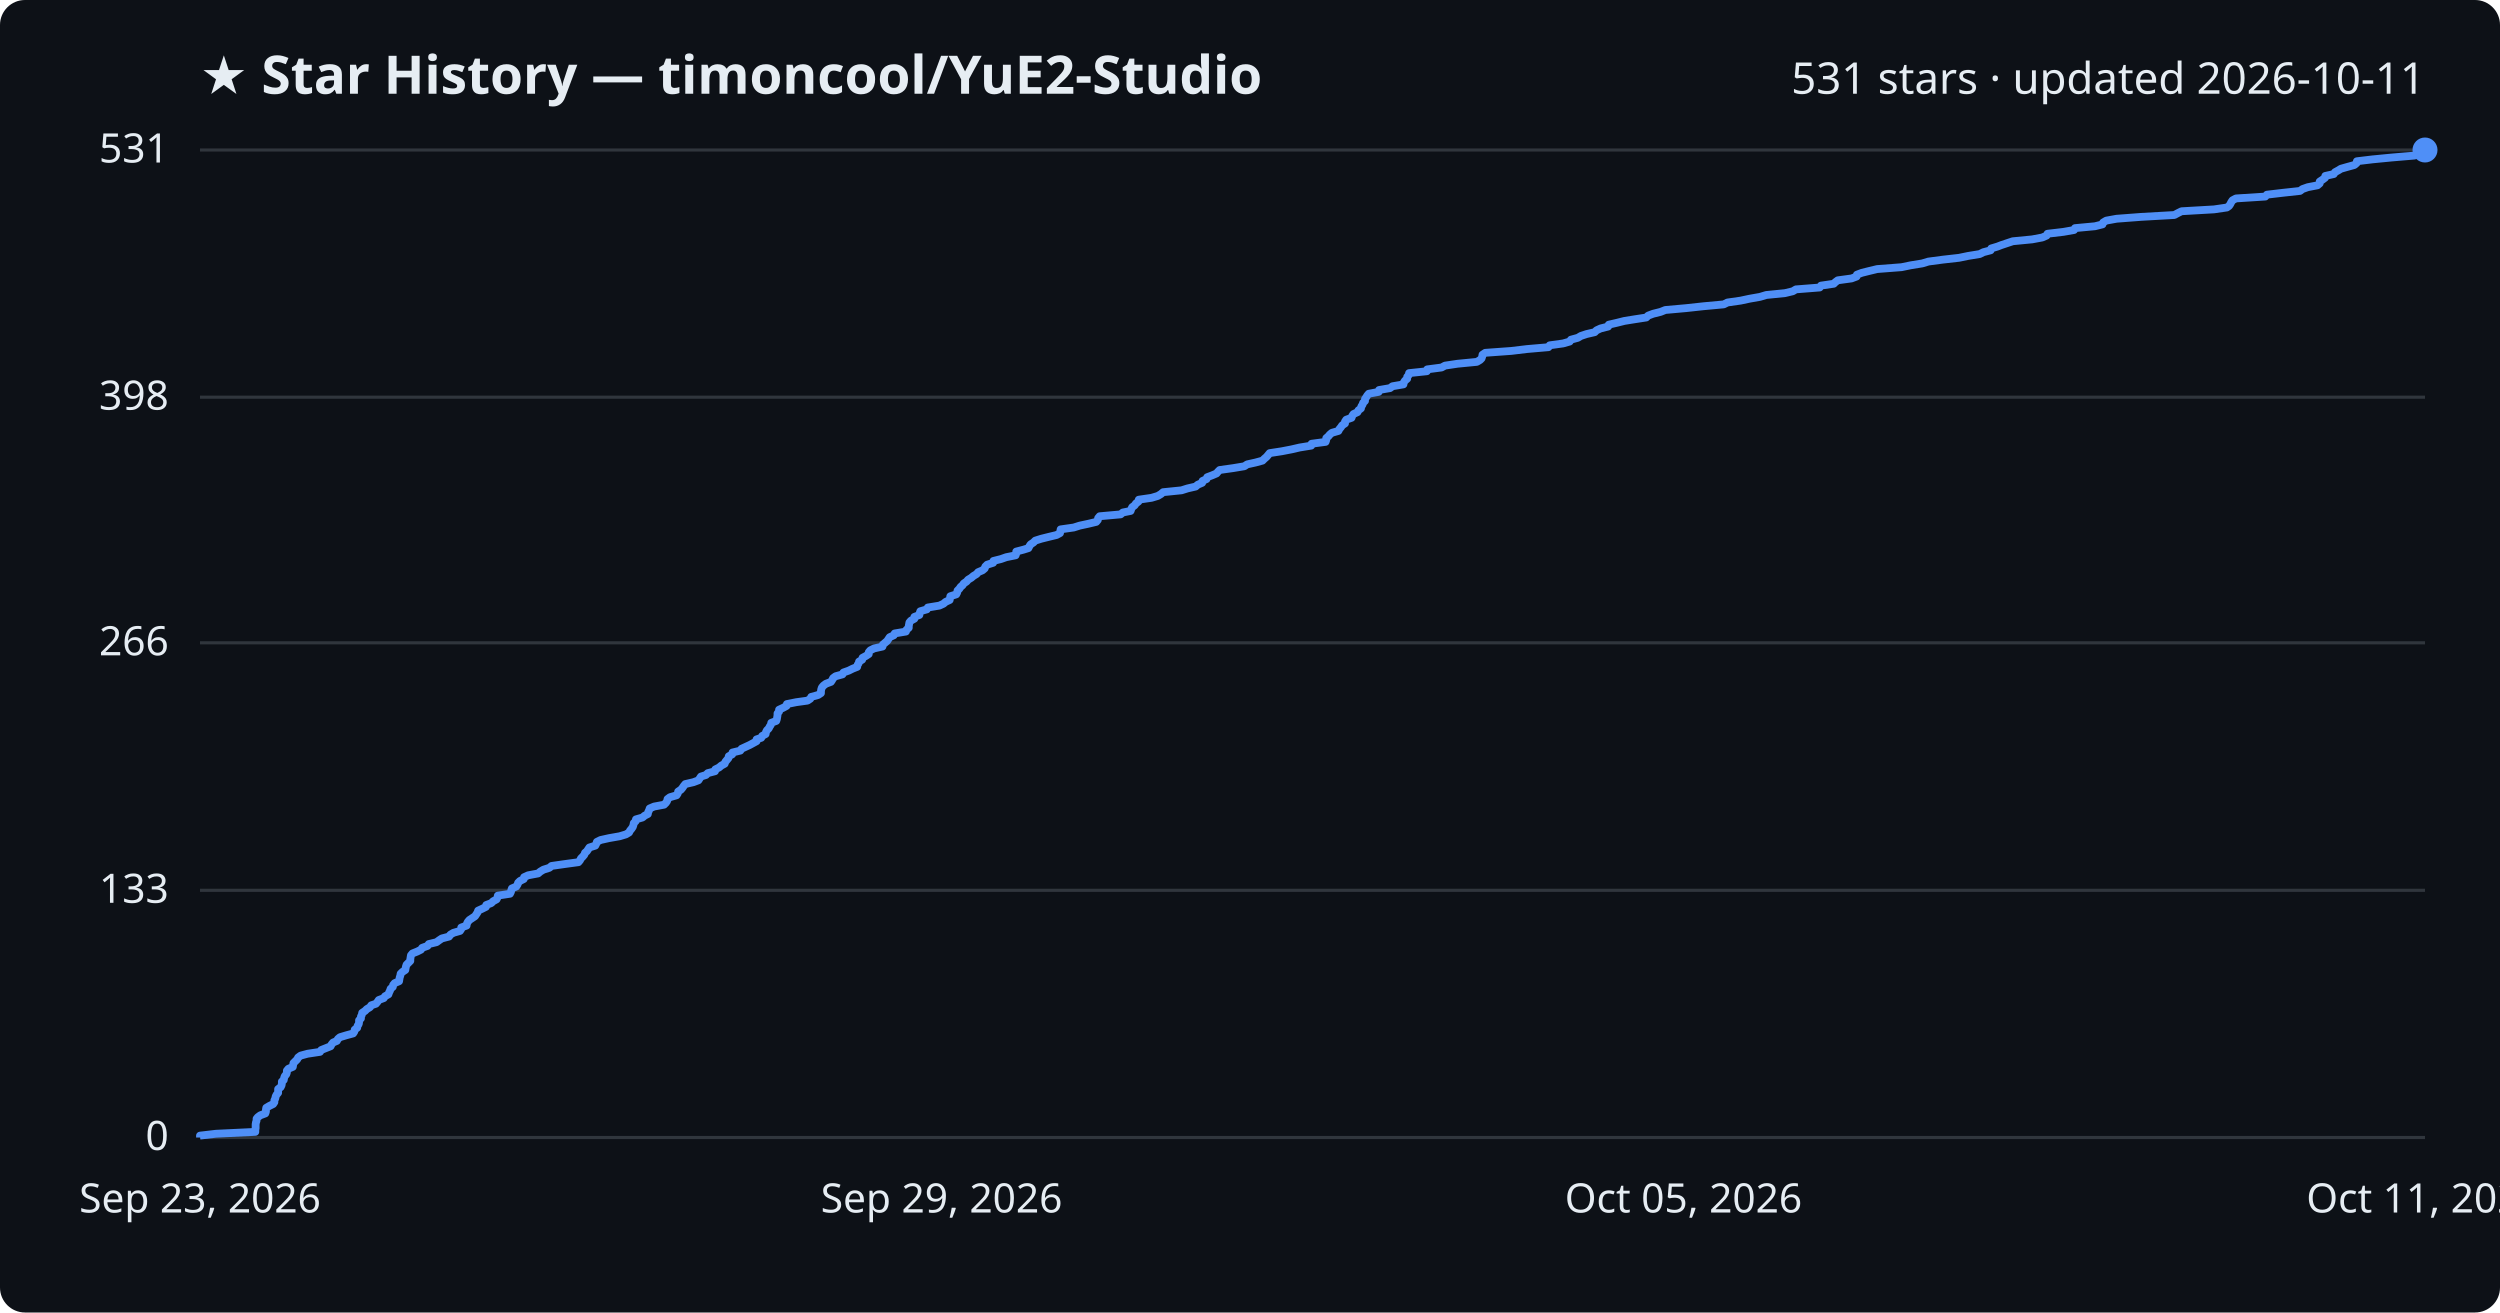
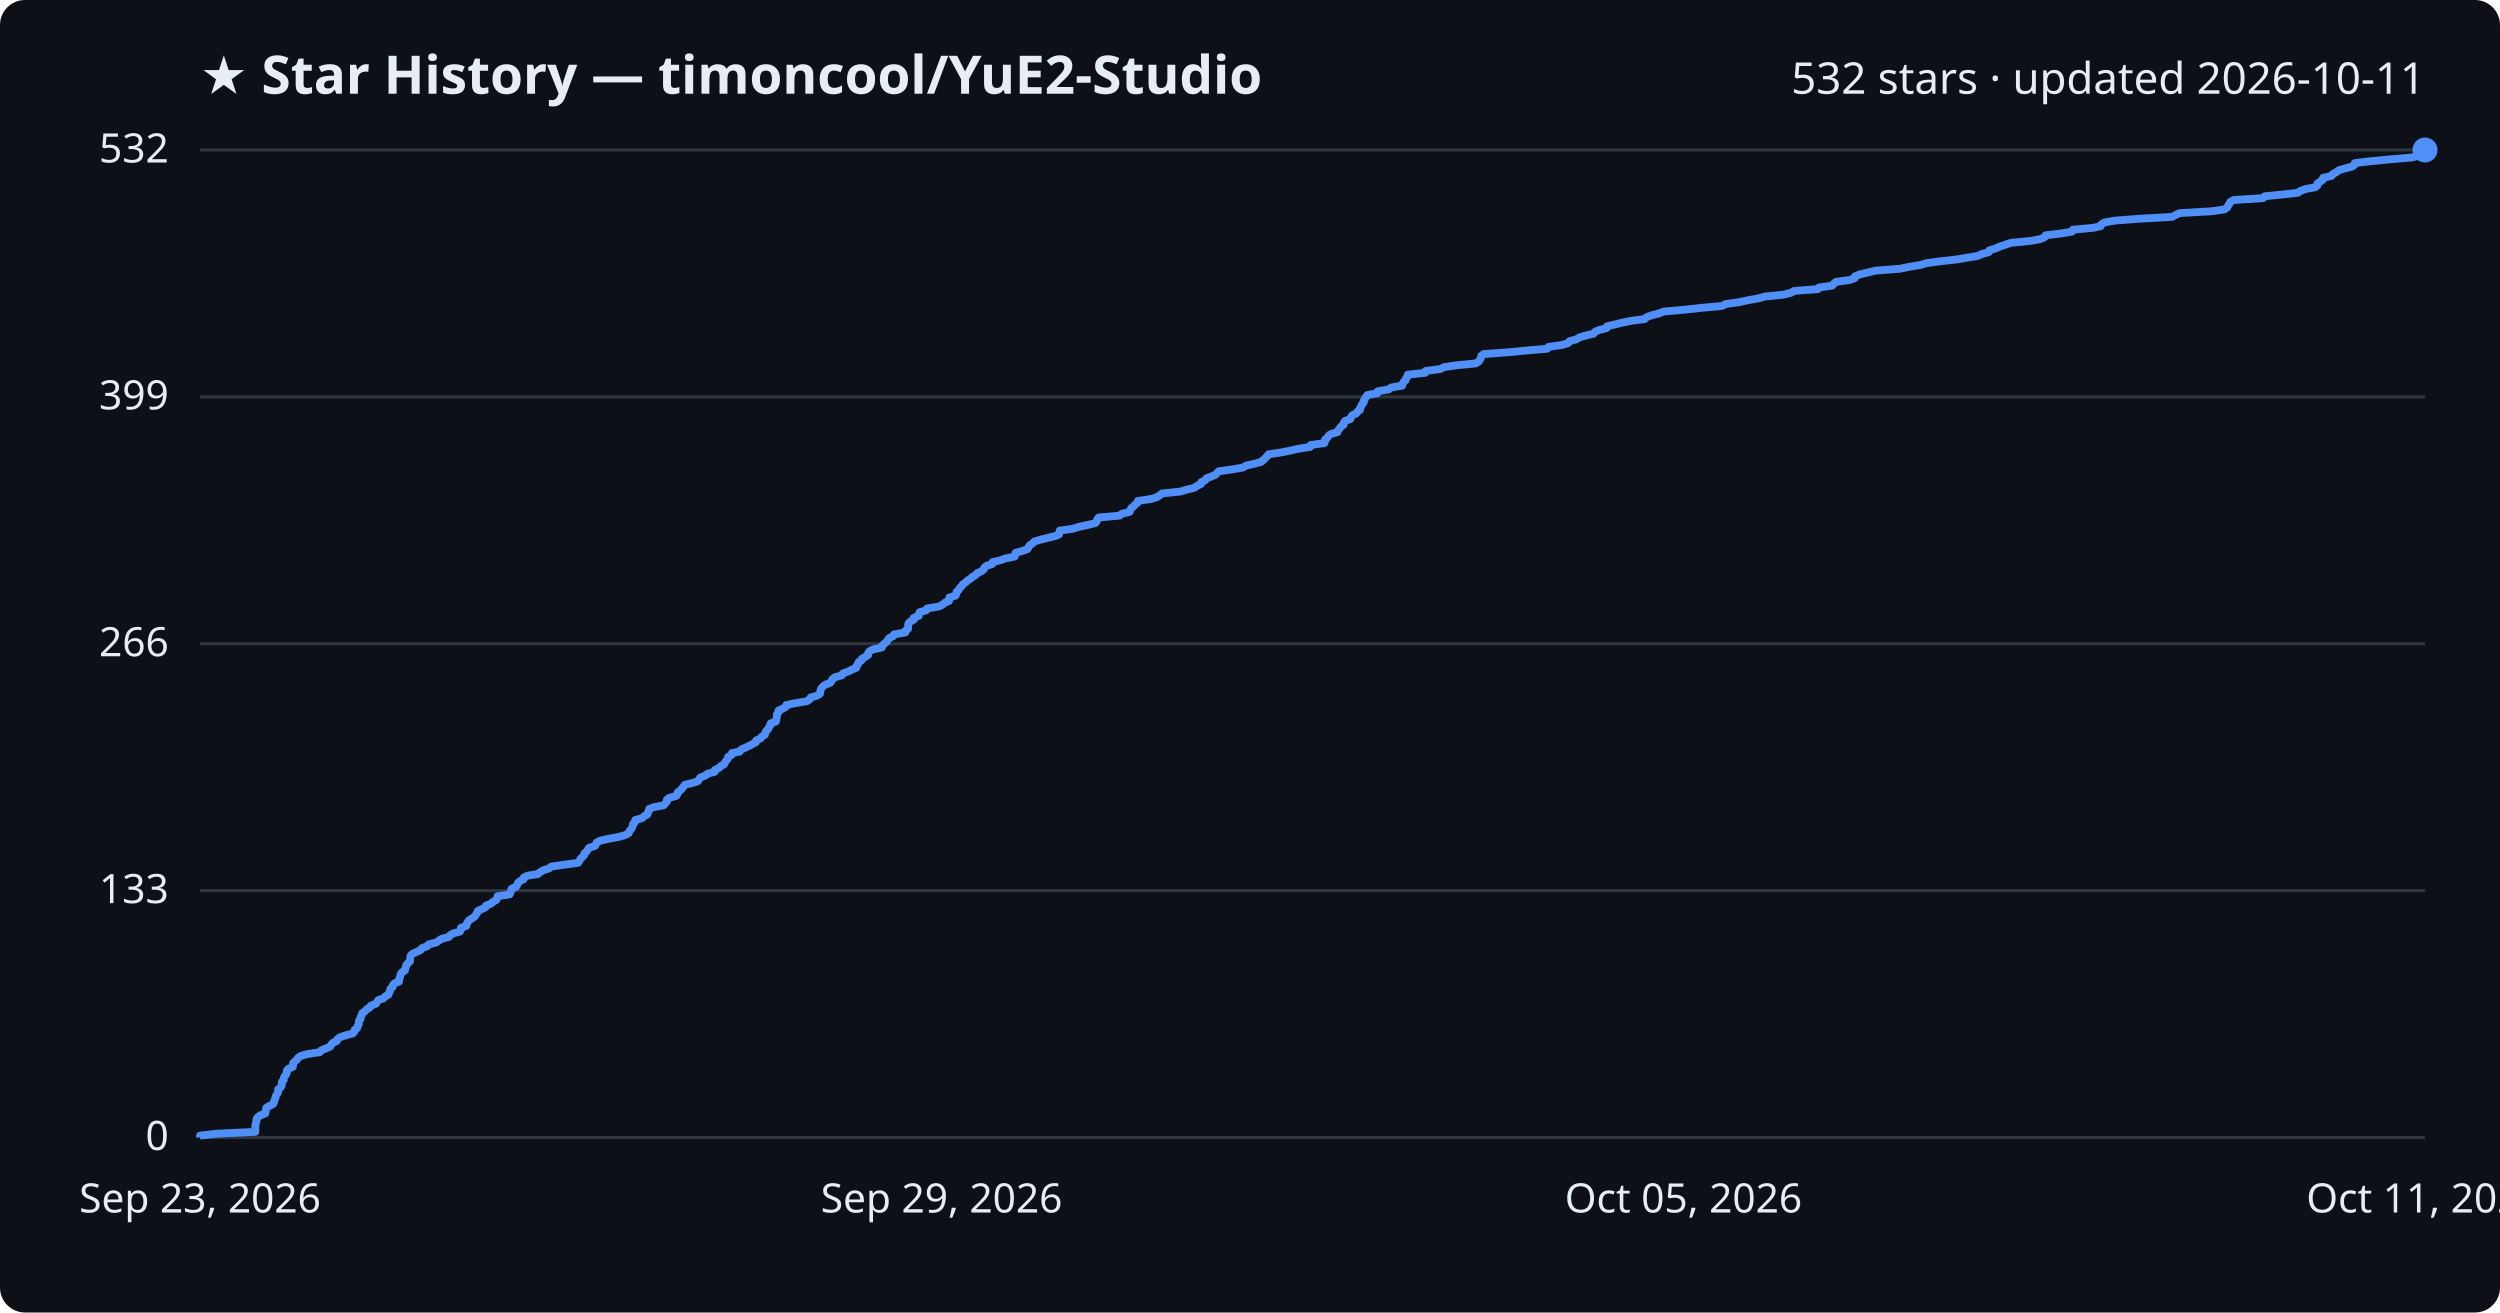
<svg xmlns="http://www.w3.org/2000/svg" viewBox="0 0 800 420" font-family="Segoe UI, sans-serif">
  <rect width="800" height="420" fill="#0d1117" rx="8" />
  <text x="64" y="30" fill="#e6edf3" font-size="17" font-weight="700">★ Star History — timoncool/YuE2-Studio</text>
-   <text x="776" y="30" fill="#e6edf3" font-size="14" text-anchor="end">531 stars · updated 2026-10-11</text>
+   <text x="776" y="30" fill="#e6edf3" font-size="14" text-anchor="end">532 stars · updated 2026-10-11</text>
  <line x1="64" y1="364.0" x2="776" y2="364.0" stroke="#30363d" stroke-width="1" />
  <text x="54" y="368.0" fill="#e6edf3" font-size="13" text-anchor="end">0</text>
-   <line x1="64" y1="284.9" x2="776" y2="284.9" stroke="#30363d" stroke-width="1" />
-   <text x="54" y="288.9" fill="#e6edf3" font-size="13" text-anchor="end">133</text>
-   <line x1="64" y1="205.7" x2="776" y2="205.7" stroke="#30363d" stroke-width="1" />
-   <text x="54" y="209.7" fill="#e6edf3" font-size="13" text-anchor="end">266</text>
-   <line x1="64" y1="127.1" x2="776" y2="127.1" stroke="#30363d" stroke-width="1" />
-   <text x="54" y="131.1" fill="#e6edf3" font-size="13" text-anchor="end">398</text>
+   <line x1="64" y1="285.0" x2="776" y2="285.0" stroke="#30363d" stroke-width="1" />
+   <text x="54" y="289.0" fill="#e6edf3" font-size="13" text-anchor="end">133</text>
+   <line x1="64" y1="206.0" x2="776" y2="206.0" stroke="#30363d" stroke-width="1" />
+   <text x="54" y="210.0" fill="#e6edf3" font-size="13" text-anchor="end">266</text>
+   <line x1="64" y1="127.0" x2="776" y2="127.0" stroke="#30363d" stroke-width="1" />
+   <text x="54" y="131.0" fill="#e6edf3" font-size="13" text-anchor="end">399</text>
  <line x1="64" y1="48.0" x2="776" y2="48.0" stroke="#30363d" stroke-width="1" />
-   <text x="54" y="52.0" fill="#e6edf3" font-size="13" text-anchor="end">531</text>
-   <path d="M64.0,364.0 L64.0,363.4 L69.1,362.8 L81.7,362.2 L81.7,361.6 L81.8,361.0 L81.8,360.4 L81.8,359.8 L81.9,359.2 L82.1,358.6 L82.1,358.0 L82.5,357.5 L83.3,356.9 L84.9,356.3 L85.1,355.7 L85.1,355.1 L85.2,354.5 L86.2,353.9 L87.4,353.3 L87.8,352.7 L87.8,352.1 L88.1,351.5 L88.2,350.9 L88.5,350.3 L89.0,349.7 L89.0,349.1 L89.0,348.5 L89.8,347.9 L90.1,347.3 L90.2,346.7 L90.2,346.1 L90.8,345.6 L90.9,345.0 L91.1,344.4 L91.6,343.8 L91.8,343.2 L91.8,342.6 L92.3,342.0 L93.7,341.4 L93.8,340.8 L93.9,340.2 L94.5,339.6 L95.1,339.0 L95.4,338.4 L96.2,337.8 L98.4,337.2 L102.4,336.6 L102.8,336.0 L104.3,335.4 L105.8,334.8 L106.1,334.2 L106.6,333.6 L107.8,333.1 L108.1,332.5 L108.8,331.9 L110.8,331.3 L113.0,330.7 L113.4,330.1 L113.5,329.5 L114.3,328.9 L114.4,328.3 L114.8,327.7 L114.9,327.1 L114.9,326.5 L115.5,325.9 L115.5,325.3 L115.8,324.7 L115.9,324.1 L116.8,323.5 L117.4,322.9 L118.4,322.3 L118.8,321.7 L120.3,321.2 L120.8,320.6 L121.2,320.0 L122.8,319.4 L123.2,318.8 L124.3,318.2 L124.5,317.6 L124.8,317.0 L125.0,316.4 L125.7,315.8 L125.8,315.2 L126.3,314.6 L127.7,314.0 L127.8,313.4 L127.9,312.8 L128.1,312.2 L128.2,311.6 L128.8,311.0 L129.7,310.4 L129.8,309.8 L129.9,309.3 L130.1,308.7 L130.7,308.1 L131.3,307.5 L131.3,306.9 L131.4,306.3 L131.5,305.7 L132.0,305.1 L133.5,304.5 L134.7,303.9 L135.1,303.3 L136.8,302.7 L137.2,302.1 L139.7,301.5 L140.5,300.9 L141.4,300.3 L143.7,299.7 L144.1,299.1 L145.1,298.5 L147.2,297.9 L147.6,297.3 L147.6,296.8 L149.3,296.2 L149.4,295.6 L149.7,295.0 L150.2,294.4 L151.1,293.8 L152.0,293.2 L152.4,292.6 L152.8,292.0 L153.0,291.4 L154.3,290.8 L155.5,290.2 L155.6,289.6 L157.2,289.0 L157.8,288.4 L158.9,287.8 L159.2,287.2 L159.3,286.6 L163.2,286.0 L163.5,285.4 L163.6,284.9 L163.8,284.3 L165.2,283.7 L165.6,283.1 L165.8,282.5 L166.4,281.9 L167.6,281.3 L167.7,280.7 L169.0,280.1 L172.2,279.5 L172.9,278.9 L173.9,278.3 L175.8,277.7 L176.5,277.1 L180.7,276.5 L185.1,275.9 L185.6,275.3 L185.9,274.7 L186.5,274.1 L187.0,273.5 L187.2,272.9 L187.8,272.4 L188.2,271.8 L188.6,271.2 L190.5,270.6 L190.8,270.0 L191.0,269.4 L192.2,268.8 L194.9,268.2 L198.3,267.6 L200.3,267.0 L201.3,266.4 L201.6,265.8 L202.1,265.2 L202.5,264.6 L202.7,264.0 L202.8,263.4 L203.4,262.8 L203.5,262.2 L205.6,261.6 L206.3,261.0 L207.3,260.5 L207.4,259.9 L207.7,259.3 L207.9,258.7 L209.3,258.1 L212.5,257.5 L213.1,256.9 L213.5,256.3 L213.6,255.7 L214.4,255.1 L216.5,254.5 L216.9,253.9 L217.0,253.3 L217.9,252.7 L218.4,252.1 L218.8,251.5 L219.3,250.9 L221.9,250.3 L223.5,249.7 L223.9,249.1 L224.3,248.5 L225.9,248.0 L226.5,247.4 L228.8,246.8 L228.9,246.2 L230.1,245.6 L230.8,245.0 L231.9,244.4 L232.1,243.8 L232.6,243.2 L233.1,242.6 L233.2,242.0 L234.3,241.4 L234.4,240.8 L236.9,240.2 L237.3,239.6 L238.6,239.0 L239.9,238.4 L241.0,237.8 L242.1,237.2 L242.1,236.6 L243.6,236.1 L243.9,235.5 L245.0,234.9 L245.1,234.3 L245.4,233.7 L246.0,233.1 L246.3,232.5 L246.7,231.9 L246.8,231.3 L248.4,230.7 L248.6,230.1 L248.7,229.5 L248.8,228.9 L248.8,228.3 L249.3,227.7 L249.3,227.1 L250.6,226.5 L251.7,225.9 L251.8,225.3 L254.8,224.7 L258.4,224.2 L259.3,223.6 L259.6,223.0 L261.8,222.4 L262.7,221.8 L262.7,221.2 L262.8,220.6 L263.0,220.0 L263.5,219.4 L264.3,218.8 L265.9,218.2 L266.3,217.6 L266.6,217.0 L267.4,216.4 L269.6,215.8 L269.9,215.2 L271.6,214.6 L272.8,214.0 L274.3,213.4 L274.4,212.8 L274.8,212.2 L274.9,211.7 L275.9,211.1 L276.0,210.5 L277.1,209.9 L278.0,209.3 L278.0,208.7 L278.5,208.1 L279.7,207.5 L282.4,206.9 L282.5,206.3 L283.2,205.7 L283.9,205.1 L284.3,204.5 L284.7,203.9 L286.0,203.3 L286.3,202.7 L289.9,202.1 L290.1,201.5 L290.8,200.9 L290.8,200.3 L290.9,199.8 L291.0,199.2 L291.5,198.6 L292.6,198.0 L292.6,197.4 L294.2,196.8 L294.3,196.2 L294.5,195.6 L296.6,195.0 L296.9,194.4 L300.6,193.8 L301.9,193.2 L302.6,192.6 L303.9,192.0 L304.0,191.4 L304.1,190.8 L306.0,190.2 L306.3,189.6 L306.4,189.0 L307.0,188.4 L307.4,187.8 L308.0,187.3 L308.4,186.7 L309.3,186.1 L309.8,185.5 L310.8,184.9 L311.5,184.3 L312.5,183.7 L313.0,183.1 L314.4,182.5 L315.1,181.9 L315.3,181.3 L315.9,180.7 L317.8,180.1 L317.9,179.5 L320.3,178.9 L322.0,178.3 L325.0,177.7 L325.2,177.1 L325.2,176.5 L327.5,175.9 L329.1,175.4 L329.4,174.8 L329.8,174.2 L330.7,173.6 L331.3,173.0 L333.2,172.4 L335.6,171.8 L338.1,171.2 L339.2,170.6 L339.3,170.0 L339.4,169.4 L343.6,168.8 L345.5,168.2 L348.3,167.6 L350.8,167.0 L351.3,166.4 L351.4,165.8 L351.9,165.2 L358.6,164.6 L359.3,164.0 L361.8,163.5 L362.0,162.9 L362.3,162.3 L363.1,161.7 L363.5,161.1 L364.3,160.5 L364.4,159.9 L368.5,159.3 L370.5,158.7 L371.5,158.1 L372.2,157.5 L378.1,156.9 L380.0,156.3 L382.6,155.7 L383.3,155.1 L384.7,154.5 L384.8,153.9 L386.1,153.3 L386.3,152.7 L387.9,152.1 L389.3,151.5 L389.7,151.0 L390.3,150.4 L394.6,149.8 L398.2,149.2 L399.1,148.6 L401.8,148.0 L404.0,147.4 L404.6,146.8 L405.3,146.2 L405.8,145.6 L406.3,145.0 L410.2,144.4 L413.3,143.8 L415.9,143.2 L419.6,142.6 L419.7,142.0 L424.2,141.4 L424.4,140.8 L424.4,140.2 L425.1,139.6 L425.5,139.1 L426.2,138.5 L428.3,137.9 L428.6,137.3 L429.1,136.7 L429.5,136.1 L430.4,135.5 L430.4,134.9 L430.8,134.3 L432.5,133.7 L432.7,133.1 L433.1,132.5 L434.4,131.9 L434.7,131.3 L435.5,130.7 L435.6,130.1 L436.0,129.5 L436.2,128.9 L436.8,128.3 L436.8,127.7 L437.2,127.1 L437.5,126.6 L438.0,126.0 L441.2,125.4 L441.3,124.8 L444.8,124.2 L445.6,123.6 L449.1,123.0 L449.2,122.4 L449.6,121.8 L450.3,121.2 L450.3,120.6 L450.8,120.0 L450.9,119.4 L456.6,118.8 L456.7,118.2 L461.3,117.6 L462.4,117.0 L466.4,116.4 L472.6,115.8 L473.6,115.2 L474.1,114.7 L474.3,114.1 L474.4,113.5 L475.3,112.9 L483.6,112.3 L488.6,111.7 L495.5,111.1 L495.9,110.5 L500.2,109.9 L502.3,109.3 L502.7,108.7 L504.9,108.1 L505.9,107.5 L507.7,106.9 L510.3,106.3 L510.9,105.7 L512.2,105.1 L514.6,104.5 L514.8,103.9 L517.4,103.3 L519.8,102.7 L522.9,102.2 L526.8,101.6 L527.4,101.0 L529.0,100.4 L531.4,99.8 L532.9,99.2 L539.6,98.6 L545.1,98.0 L551.6,97.4 L552.8,96.8 L557.0,96.2 L559.8,95.6 L563.2,95.0 L565.2,94.4 L571.2,93.8 L573.7,93.2 L574.7,92.6 L582.3,92.0 L582.7,91.4 L586.8,90.8 L587.3,90.3 L588.1,89.7 L592.5,89.1 L594.1,88.5 L594.2,87.9 L595.8,87.3 L598.2,86.7 L600.7,86.1 L608.5,85.5 L611.4,84.9 L615.1,84.3 L617.1,83.7 L621.6,83.1 L626.9,82.5 L629.8,81.9 L633.5,81.3 L634.7,80.7 L637.0,80.1 L637.2,79.5 L639.2,78.9 L640.5,78.4 L642.3,77.8 L644.1,77.2 L650.3,76.6 L653.5,76.0 L654.9,75.4 L655.2,74.8 L660.3,74.2 L663.7,73.6 L664.0,73.0 L670.4,72.4 L672.8,71.8 L673.0,71.2 L674.0,70.6 L677.3,70.0 L685.2,69.4 L695.8,68.8 L696.9,68.2 L698.1,67.6 L708.5,67.0 L712.6,66.4 L713.3,65.9 L713.7,65.3 L714.0,64.7 L714.4,64.1 L715.5,63.5 L724.9,62.9 L725.4,62.3 L730.5,61.7 L736.0,61.1 L736.8,60.5 L738.5,59.9 L741.6,59.3 L742.3,58.7 L742.3,58.1 L743.2,57.5 L744.0,56.9 L744.1,56.3 L746.8,55.7 L747.2,55.1 L748.3,54.5 L749.1,54.0 L751.2,53.4 L753.4,52.8 L754.1,52.2 L754.2,51.6 L759.2,51.0 L765.4,50.4 L772.5,49.8 L774.9,49.2 L775.6,48.6 L776.0,48.0 L776.0,48.0" fill="none" stroke="#4f8ff7" stroke-width="2.5" stroke-linejoin="round" />
+   <text x="54" y="52.0" fill="#e6edf3" font-size="13" text-anchor="end">532</text>
+   <path d="M64.0,364.0 L64.0,363.4 L69.1,362.8 L81.7,362.2 L81.7,361.6 L81.7,361.0 L81.7,360.4 L81.8,359.8 L81.9,359.2 L82.1,358.7 L82.1,358.1 L82.5,357.5 L83.3,356.9 L84.9,356.3 L85.0,355.7 L85.1,355.1 L85.2,354.5 L86.2,353.9 L87.4,353.3 L87.7,352.7 L87.8,352.1 L88.1,351.5 L88.2,350.9 L88.5,350.3 L88.9,349.7 L89.0,349.2 L89.0,348.6 L89.8,348.0 L90.1,347.4 L90.2,346.8 L90.2,346.2 L90.8,345.6 L90.8,345.0 L91.1,344.4 L91.6,343.8 L91.8,343.2 L91.8,342.6 L92.3,342.0 L93.7,341.4 L93.8,340.8 L93.8,340.2 L94.4,339.6 L95.0,339.1 L95.4,338.5 L96.2,337.9 L98.4,337.3 L102.3,336.7 L102.8,336.1 L104.3,335.5 L105.7,334.9 L106.0,334.3 L106.5,333.7 L107.8,333.1 L108.0,332.5 L108.8,331.9 L110.7,331.3 L112.9,330.7 L113.4,330.1 L113.5,329.5 L114.3,329.0 L114.4,328.4 L114.8,327.8 L114.8,327.2 L114.9,326.6 L115.4,326.0 L115.4,325.4 L115.8,324.8 L115.9,324.2 L116.8,323.6 L117.3,323.0 L118.3,322.4 L118.7,321.8 L120.3,321.2 L120.7,320.6 L121.1,320.0 L122.7,319.5 L123.2,318.9 L124.3,318.3 L124.5,317.7 L124.8,317.1 L124.9,316.5 L125.6,315.9 L125.7,315.3 L126.2,314.7 L127.7,314.1 L127.7,313.5 L127.9,312.9 L128.1,312.3 L128.2,311.7 L128.7,311.1 L129.6,310.5 L129.7,309.9 L129.9,309.4 L130.0,308.8 L130.6,308.2 L131.2,307.6 L131.2,307.0 L131.3,306.4 L131.4,305.8 L132.0,305.2 L133.4,304.6 L134.6,304.0 L135.0,303.4 L136.7,302.8 L137.2,302.2 L139.6,301.6 L140.4,301.0 L141.4,300.4 L143.7,299.8 L144.0,299.3 L145.0,298.7 L147.2,298.1 L147.5,297.5 L147.5,296.9 L149.2,296.3 L149.4,295.7 L149.6,295.1 L150.1,294.5 L151.0,293.9 L151.9,293.3 L152.3,292.7 L152.7,292.1 L152.9,291.5 L154.2,290.9 L155.4,290.3 L155.5,289.8 L157.1,289.2 L157.7,288.6 L158.8,288.0 L159.1,287.4 L159.2,286.8 L163.1,286.2 L163.4,285.6 L163.5,285.0 L163.7,284.4 L165.1,283.8 L165.5,283.2 L165.7,282.6 L166.3,282.0 L167.5,281.4 L167.6,280.8 L168.9,280.2 L172.1,279.7 L172.8,279.1 L173.8,278.5 L175.7,277.9 L176.4,277.3 L180.6,276.7 L185.0,276.1 L185.4,275.5 L185.7,274.9 L186.3,274.3 L186.9,273.7 L187.0,273.1 L187.7,272.5 L188.1,271.9 L188.5,271.3 L190.4,270.7 L190.7,270.2 L190.9,269.6 L192.1,269.0 L194.8,268.4 L198.1,267.8 L200.1,267.2 L201.2,266.6 L201.4,266.0 L201.9,265.4 L202.3,264.8 L202.5,264.2 L202.6,263.6 L203.3,263.0 L203.3,262.4 L205.5,261.8 L206.1,261.2 L207.2,260.6 L207.3,260.1 L207.6,259.5 L207.7,258.9 L209.2,258.3 L212.4,257.7 L212.9,257.1 L213.4,256.5 L213.4,255.9 L214.2,255.3 L216.4,254.7 L216.8,254.1 L216.9,253.5 L217.7,252.9 L218.3,252.3 L218.7,251.7 L219.2,251.1 L221.8,250.5 L223.3,250.0 L223.7,249.4 L224.1,248.8 L225.7,248.2 L226.4,247.6 L228.7,247.0 L228.7,246.4 L230.0,245.8 L230.6,245.2 L231.7,244.6 L232.0,244.0 L232.4,243.4 L232.9,242.8 L233.0,242.2 L234.1,241.6 L234.2,241.0 L236.7,240.5 L237.1,239.9 L238.4,239.3 L239.7,238.7 L240.8,238.1 L241.9,237.5 L242.0,236.9 L243.4,236.3 L243.8,235.7 L244.8,235.1 L244.9,234.5 L245.2,233.9 L245.8,233.3 L246.1,232.7 L246.5,232.1 L246.6,231.5 L248.3,230.9 L248.4,230.4 L248.5,229.8 L248.6,229.2 L248.6,228.6 L249.1,228.0 L249.1,227.4 L250.4,226.8 L251.5,226.2 L251.6,225.6 L254.6,225.0 L258.2,224.4 L259.1,223.8 L259.4,223.2 L261.5,222.6 L262.4,222.0 L262.5,221.4 L262.6,220.8 L262.8,220.3 L263.3,219.7 L264.1,219.1 L265.7,218.5 L266.1,217.9 L266.4,217.3 L267.2,216.7 L269.4,216.1 L269.7,215.5 L271.4,214.9 L272.6,214.3 L274.0,213.7 L274.1,213.1 L274.6,212.5 L274.7,211.9 L275.7,211.3 L275.8,210.8 L276.9,210.2 L277.8,209.6 L277.8,209.0 L278.2,208.4 L279.4,207.8 L282.2,207.2 L282.3,206.6 L283.0,206.0 L283.7,205.4 L284.1,204.8 L284.5,204.2 L285.8,203.6 L286.1,203.0 L289.7,202.4 L289.8,201.8 L290.6,201.2 L290.6,200.7 L290.6,200.1 L290.7,199.5 L291.3,198.9 L292.4,198.3 L292.4,197.7 L294.0,197.1 L294.0,196.5 L294.3,195.9 L296.4,195.3 L296.7,194.7 L300.4,194.1 L301.6,193.5 L302.3,192.9 L303.7,192.3 L303.7,191.7 L303.8,191.2 L305.8,190.6 L306.0,190.0 L306.1,189.4 L306.8,188.8 L307.1,188.2 L307.7,187.6 L308.1,187.0 L309.0,186.4 L309.6,185.8 L310.5,185.2 L311.2,184.6 L312.2,184.0 L312.7,183.4 L314.1,182.8 L314.8,182.2 L315.0,181.6 L315.6,181.1 L317.5,180.5 L317.6,179.9 L320.1,179.3 L321.7,178.7 L324.7,178.1 L324.9,177.5 L325.0,176.9 L327.2,176.3 L328.8,175.7 L329.1,175.1 L329.5,174.5 L330.4,173.9 L331.0,173.3 L332.9,172.7 L335.3,172.1 L337.8,171.5 L338.9,171.0 L339.0,170.4 L339.1,169.8 L343.3,169.2 L345.2,168.6 L348.0,168.0 L350.5,167.4 L351.0,166.8 L351.1,166.2 L351.6,165.6 L358.3,165.0 L359.0,164.4 L361.5,163.8 L361.7,163.2 L362.0,162.6 L362.8,162.0 L363.2,161.5 L364.0,160.9 L364.1,160.3 L368.2,159.7 L370.2,159.1 L371.1,158.5 L371.9,157.9 L377.7,157.3 L379.7,156.7 L382.2,156.1 L383.0,155.5 L384.3,154.9 L384.4,154.3 L385.7,153.7 L386.0,153.1 L387.6,152.5 L389.0,151.9 L389.4,151.4 L390.0,150.8 L394.3,150.2 L397.8,149.6 L398.7,149.0 L401.4,148.4 L403.6,147.8 L404.3,147.2 L404.9,146.6 L405.5,146.0 L405.9,145.4 L409.8,144.8 L412.9,144.2 L415.5,143.6 L419.3,143.0 L419.4,142.4 L423.8,141.8 L424.0,141.3 L424.0,140.7 L424.7,140.1 L425.1,139.5 L425.8,138.9 L428.0,138.3 L428.2,137.7 L428.7,137.1 L429.1,136.5 L430.0,135.9 L430.0,135.3 L430.4,134.7 L432.1,134.1 L432.3,133.5 L432.7,132.9 L434.0,132.3 L434.3,131.8 L435.2,131.2 L435.2,130.6 L435.6,130.0 L435.8,129.4 L436.4,128.8 L436.4,128.2 L436.8,127.6 L437.1,127.0 L437.6,126.4 L440.8,125.8 L440.9,125.2 L444.4,124.6 L445.2,124.0 L448.7,123.4 L448.8,122.8 L449.2,122.2 L449.8,121.7 L449.9,121.1 L450.4,120.5 L450.5,119.9 L456.1,119.3 L456.2,118.7 L460.9,118.1 L462.0,117.5 L466.0,116.9 L472.2,116.3 L473.2,115.7 L473.6,115.1 L473.9,114.5 L474.0,113.9 L474.8,113.3 L483.1,112.7 L488.1,112.2 L495.1,111.6 L495.5,111.0 L499.8,110.4 L501.8,109.8 L502.2,109.2 L504.4,108.6 L505.4,108.0 L507.3,107.4 L509.9,106.8 L510.4,106.2 L511.7,105.6 L514.1,105.0 L514.3,104.4 L516.9,103.8 L519.3,103.2 L522.4,102.6 L526.3,102.1 L526.9,101.5 L528.5,100.9 L530.9,100.3 L532.4,99.7 L539.1,99.1 L544.6,98.5 L551.1,97.9 L552.2,97.3 L556.5,96.7 L559.2,96.1 L562.6,95.5 L564.7,94.9 L570.6,94.3 L573.1,93.7 L574.1,93.1 L581.8,92.5 L582.1,92.0 L586.3,91.4 L586.8,90.8 L587.5,90.2 L591.9,89.6 L593.5,89.0 L593.6,88.4 L595.2,87.8 L597.7,87.2 L600.2,86.6 L608.0,86.0 L610.8,85.4 L614.5,84.8 L616.5,84.2 L621.0,83.6 L626.3,83.0 L629.2,82.5 L632.9,81.9 L634.1,81.3 L636.4,80.7 L636.6,80.1 L638.6,79.5 L639.9,78.9 L641.7,78.3 L643.5,77.7 L649.7,77.1 L652.9,76.5 L654.3,75.9 L654.6,75.3 L659.6,74.7 L663.1,74.1 L663.3,73.5 L669.8,72.9 L672.2,72.4 L672.4,71.8 L673.4,71.2 L676.7,70.6 L684.5,70.0 L695.1,69.4 L696.2,68.8 L697.4,68.2 L707.8,67.6 L711.9,67.0 L712.7,66.4 L713.0,65.8 L713.4,65.2 L713.7,64.6 L714.8,64.0 L724.2,63.4 L724.7,62.8 L729.8,62.3 L735.3,61.7 L736.1,61.1 L737.8,60.5 L740.9,59.9 L741.6,59.3 L741.6,58.7 L742.5,58.1 L743.3,57.5 L743.4,56.9 L746.1,56.3 L746.5,55.7 L747.6,55.1 L748.4,54.5 L750.4,53.9 L752.7,53.3 L753.4,52.8 L753.5,52.2 L758.5,51.6 L764.7,51.0 L771.8,50.4 L774.2,49.8 L774.9,49.2 L775.2,48.6 L776.0,48.0 L776.0,48.0" fill="none" stroke="#4f8ff7" stroke-width="2.5" stroke-linejoin="round" />
  <circle cx="776.0" cy="48.0" r="4" fill="#4f8ff7" />
  <text x="64.0" y="388" fill="#e6edf3" font-size="13" text-anchor="middle">Sep 23, 2026</text>
  <text x="301.3" y="388" fill="#e6edf3" font-size="13" text-anchor="middle">Sep 29, 2026</text>
  <text x="538.7" y="388" fill="#e6edf3" font-size="13" text-anchor="middle">Oct 05, 2026</text>
  <text x="776.0" y="388" fill="#e6edf3" font-size="13" text-anchor="middle">Oct 11, 2026</text>
</svg>
